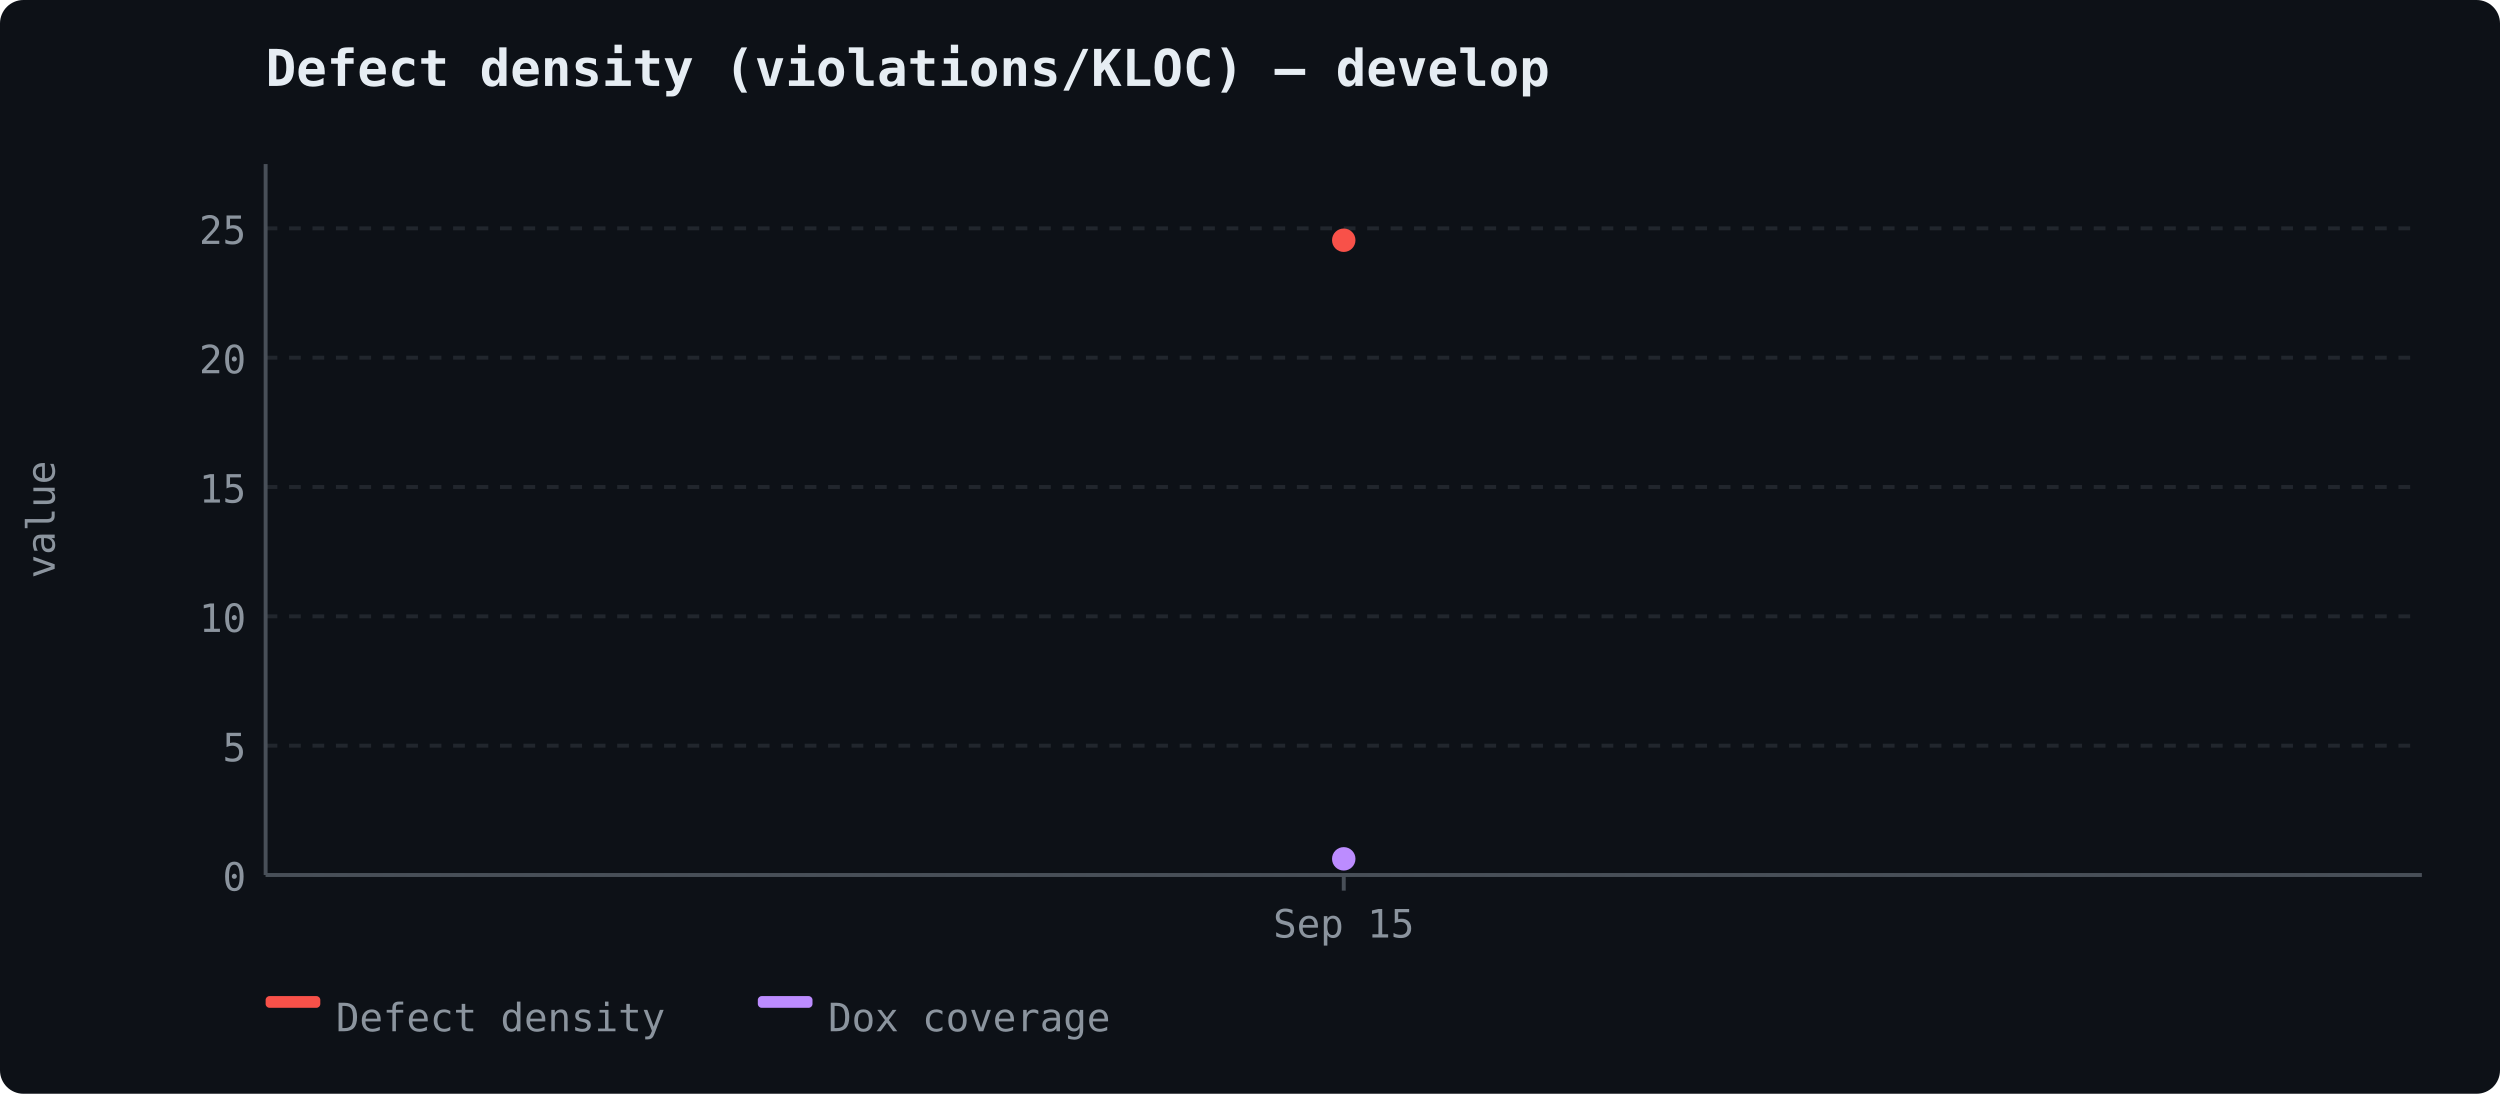
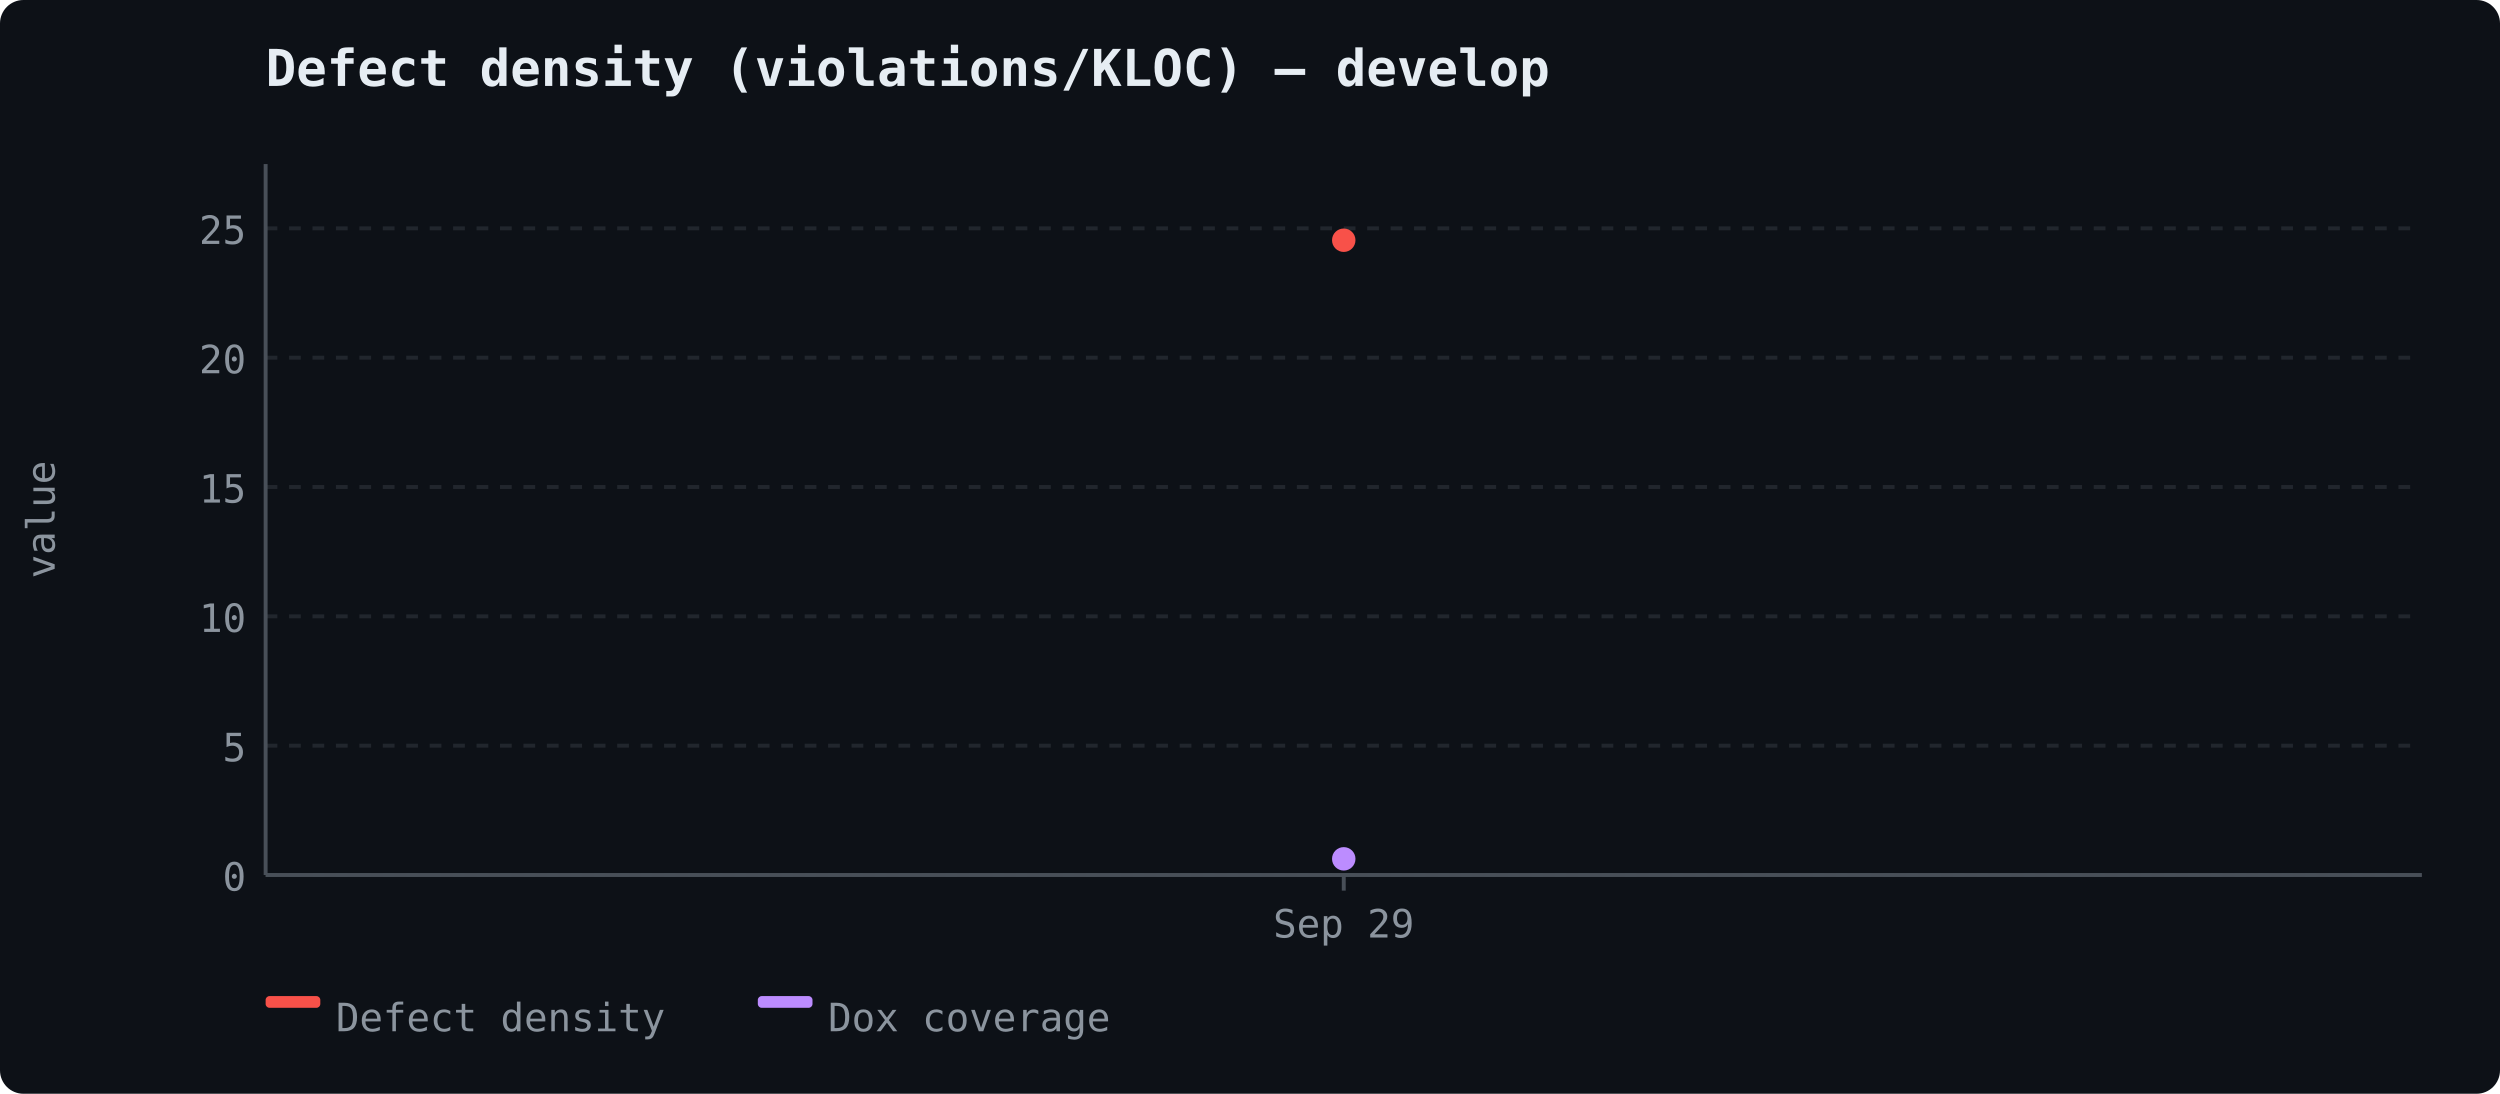
<svg xmlns="http://www.w3.org/2000/svg" width="640" height="280" viewBox="0 0 640 280">
  <rect width="640" height="280" fill="#0d1117" rx="6" />
  <text x="68" y="22" font-size="13" font-weight="600" fill="#e6edf3" font-family="ui-monospace, 'Cascadia Code', monospace">Defect density (violations/KLOC) — develop</text>
  <line x1="68" y1="224.0" x2="620" y2="224.0" stroke="#21262d" stroke-width="1" stroke-dasharray="3,3" />
  <text x="63" y="228.0" text-anchor="end" fill="#8b949e" font-size="10" font-family="ui-monospace, 'Cascadia Code', monospace">0</text>
  <line x1="68" y1="190.891" x2="620" y2="190.891" stroke="#21262d" stroke-width="1" stroke-dasharray="3,3" />
  <text x="63" y="194.891" text-anchor="end" fill="#8b949e" font-size="10" font-family="ui-monospace, 'Cascadia Code', monospace">5</text>
  <line x1="68" y1="157.782" x2="620" y2="157.782" stroke="#21262d" stroke-width="1" stroke-dasharray="3,3" />
  <text x="63" y="161.782" text-anchor="end" fill="#8b949e" font-size="10" font-family="ui-monospace, 'Cascadia Code', monospace">10</text>
  <line x1="68" y1="124.672" x2="620" y2="124.672" stroke="#21262d" stroke-width="1" stroke-dasharray="3,3" />
  <text x="63" y="128.672" text-anchor="end" fill="#8b949e" font-size="10" font-family="ui-monospace, 'Cascadia Code', monospace">15</text>
  <line x1="68" y1="91.563" x2="620" y2="91.563" stroke="#21262d" stroke-width="1" stroke-dasharray="3,3" />
  <text x="63" y="95.563" text-anchor="end" fill="#8b949e" font-size="10" font-family="ui-monospace, 'Cascadia Code', monospace">20</text>
  <line x1="68" y1="58.454" x2="620" y2="58.454" stroke="#21262d" stroke-width="1" stroke-dasharray="3,3" />
  <text x="63" y="62.454" text-anchor="end" fill="#8b949e" font-size="10" font-family="ui-monospace, 'Cascadia Code', monospace">25</text>
  <line x1="68" y1="42" x2="68" y2="224" stroke="#484f58" stroke-width="1" />
  <line x1="68" y1="224" x2="620" y2="224" stroke="#484f58" stroke-width="1" />
  <text x="14" y="133" fill="#8b949e" font-family="ui-monospace, 'Cascadia Code', monospace" font-size="10" text-anchor="middle" transform="rotate(-90 14 133)">value</text>
  <line x1="344.0" y1="224" x2="344.0" y2="228" stroke="#484f58" stroke-width="1" />
-   <text x="344.0" y="240" text-anchor="middle" fill="#8b949e" font-size="10" font-family="ui-monospace, 'Cascadia Code', monospace">Sep 15</text>
+   <text x="344.0" y="240" text-anchor="middle" fill="#8b949e" font-size="10" font-family="ui-monospace, 'Cascadia Code', monospace">Sep 29</text>
  <circle cx="344.0" cy="61.5" r="3" fill="#f85149" />
  <circle cx="344.0" cy="219.861" r="3" fill="#bc8cff" />
  <rect x="68" y="255" width="14" height="3" fill="#f85149" rx="1" />
  <text x="86" y="264" fill="#8b949e" font-size="10" font-family="ui-monospace, 'Cascadia Code', monospace">Defect density</text>
  <rect x="194" y="255" width="14" height="3" fill="#bc8cff" rx="1" />
  <text x="212" y="264" fill="#8b949e" font-size="10" font-family="ui-monospace, 'Cascadia Code', monospace">Dox coverage</text>
</svg>
